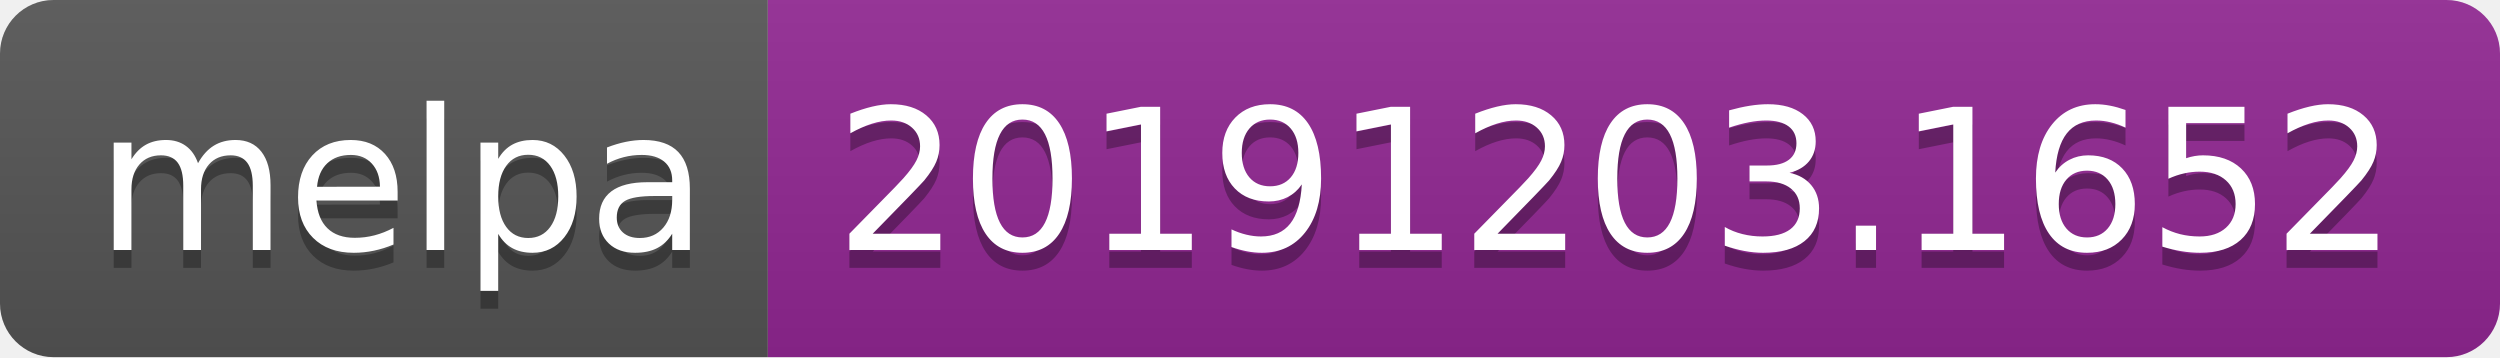
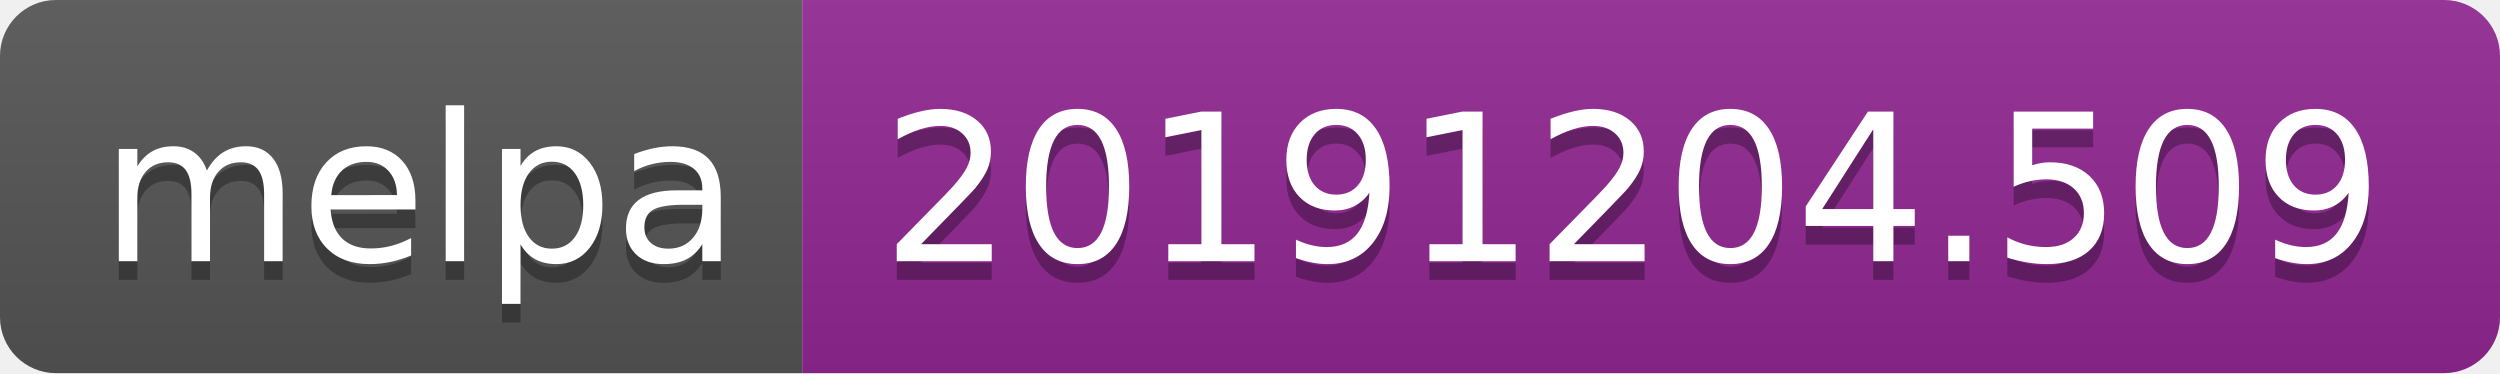
- <svg xmlns="http://www.w3.org/2000/svg" width="140" height="20">
+ <svg xmlns="http://www.w3.org/2000/svg" width="134" height="20">
  <linearGradient id="b" x2="0" y2="100%">
    <stop offset="0" stop-color="#bbb" stop-opacity=".1" />
    <stop offset="1" stop-opacity=".1" />
  </linearGradient>
  <clipPath id="a">
-     <rect width="140" height="20" rx="3" fill="#fff" />
+     <rect width="134" height="20" rx="3" fill="#fff" />
  </clipPath>
  <g clip-path="url(#a)">
    <path fill="#555" d="M0 0h43v20H0z" />
-     <path fill="#922793" d="M43 0h97v20H43z" />
-     <path fill="url(#b)" d="M0 0h140v20H0z" />
+     <path fill="#922793" d="M43 0h91v20H43z" />
+     <path fill="url(#b)" d="M0 0h134v20H0z" />
  </g>
  <g fill="#fff" text-anchor="middle" font-family="DejaVu Sans,Verdana,Geneva,sans-serif" font-size="110">
    <text x="225" y="150" fill="#010101" fill-opacity=".3" transform="scale(.1)" textLength="330">melpa</text>
    <text x="225" y="140" transform="scale(.1)" textLength="330">melpa</text>
-     <text x="905" y="150" fill="#010101" fill-opacity=".3" transform="scale(.1)" textLength="870">20191203.1652</text>
-     <text x="905" y="140" transform="scale(.1)" textLength="870">20191203.1652</text>
+     <text x="875" y="150" fill="#010101" fill-opacity=".3" transform="scale(.1)" textLength="810">20191204.509</text>
+     <text x="875" y="140" transform="scale(.1)" textLength="810">20191204.509</text>
  </g>
</svg>
